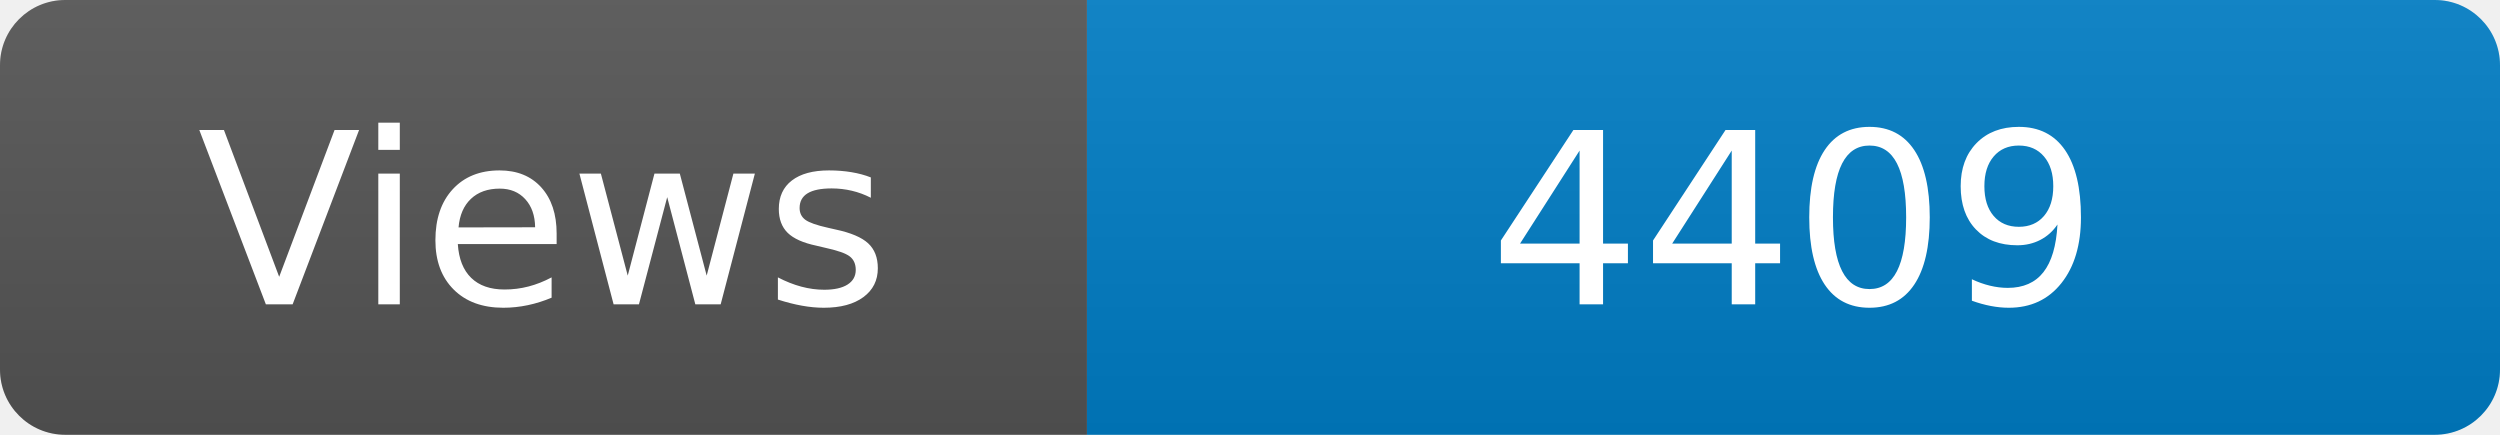
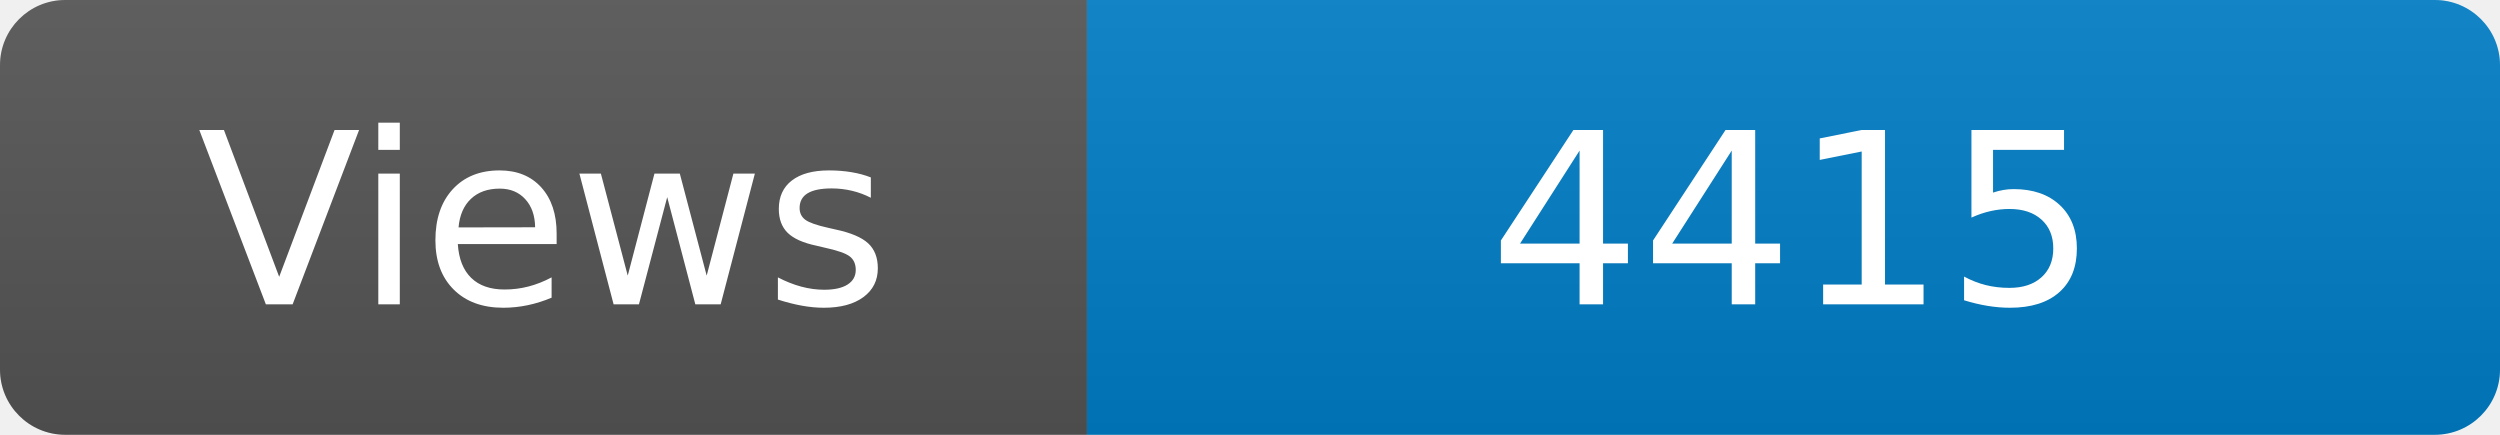
<svg xmlns="http://www.w3.org/2000/svg" width="115" height="20" role="img" aria-label="Maintained?: yes">
  <linearGradient id="s" x2="0" y2="100%">
    <stop offset="0" stop-color="#bbb" stop-opacity=".1" />
    <stop offset="1" stop-opacity=".1" />
  </linearGradient>
  <clipPath id="r">
    <rect width="115" height="20" rx="3" fill="#fff" />
  </clipPath>
  <g clip-path="url(#r)">
    <rect width="50" height="20" fill="#555" />
    <rect x="50" width="160" height="20" fill="#007ec6" />
    <rect width="115" height="20" fill="url(#s)" />
  </g>
  <g fill="#fff" text-anchor="middle" font-family="Verdana,Geneva,DejaVu Sans,sans-serif" font-size="110">
    <text x="250" y="140" transform="scale(.1)" fill="#fff">Views</text>
-     <text x="825" y="140" transform="scale(.1)" fill="#fff">4409</text>
+     <text x="825" y="140" transform="scale(.1)" fill="#fff">4415</text>
  </g>
</svg>
